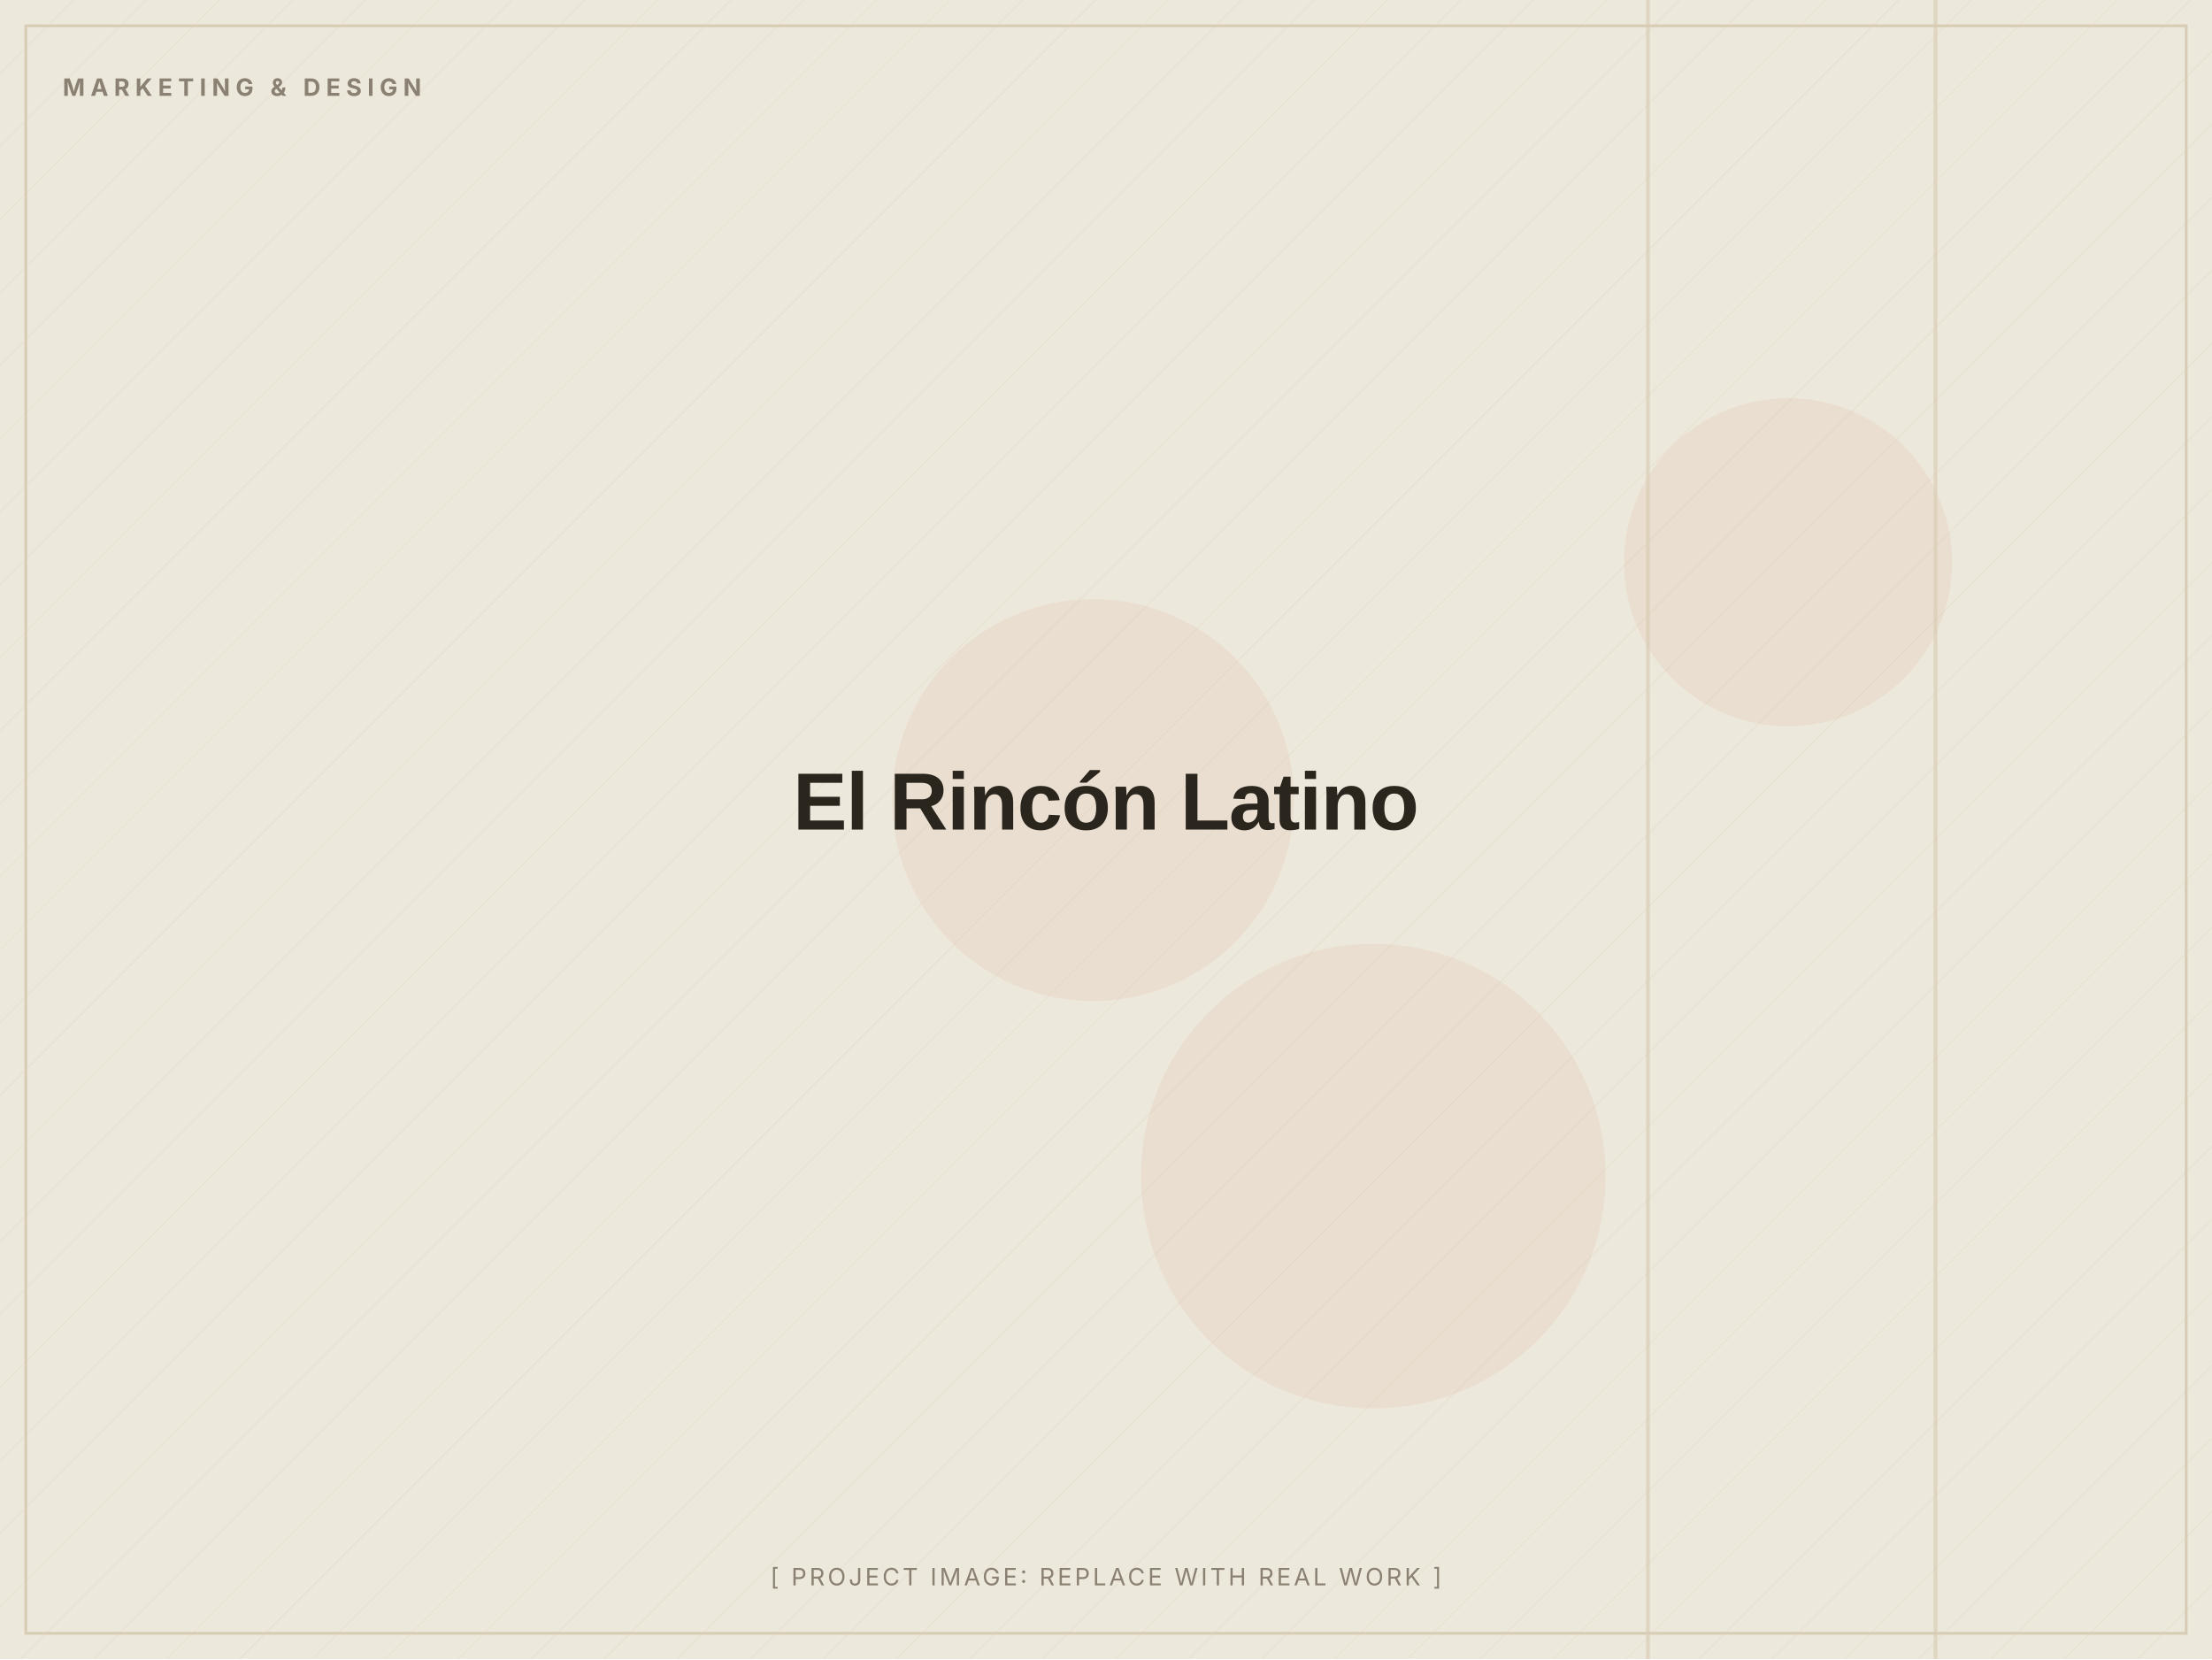
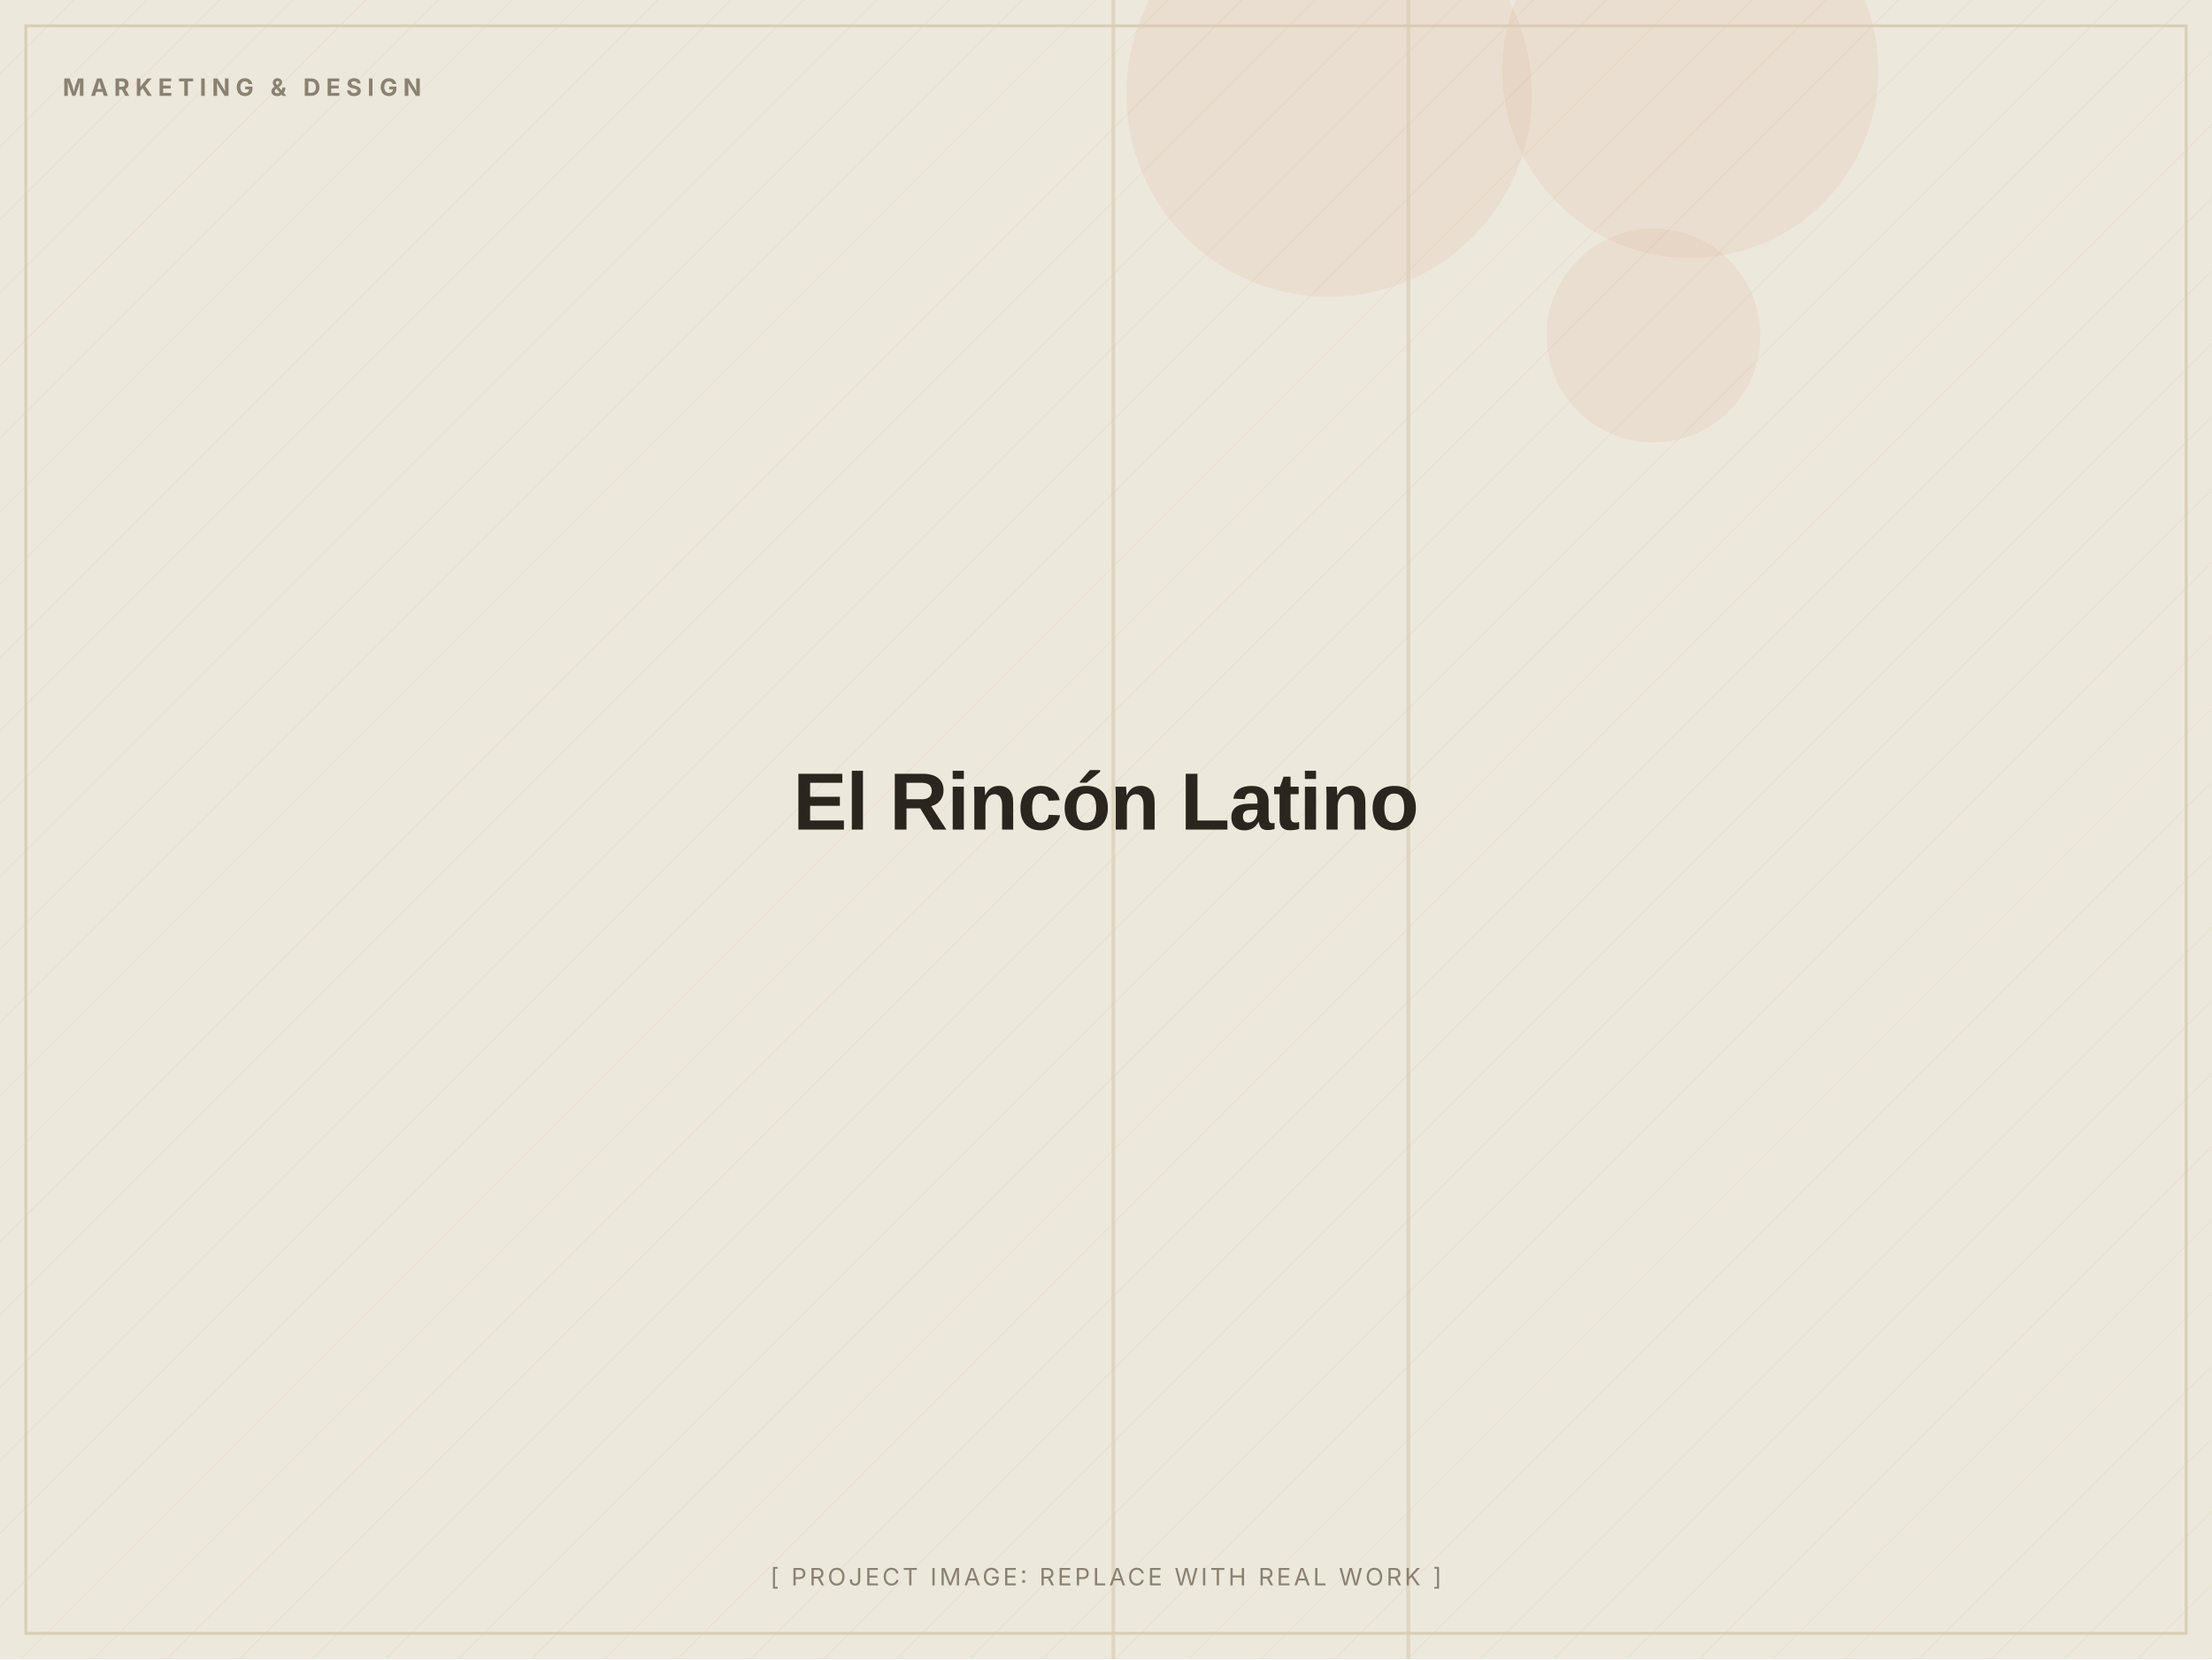
<svg xmlns="http://www.w3.org/2000/svg" width="1200" height="900" viewBox="0 0 1200 900" role="img" aria-label="El Rincón Latino (placeholder image)">
  <defs>
    <pattern id="d" width="28" height="28" patternUnits="userSpaceOnUse" patternTransform="rotate(45)">
      <line x1="0" y1="0" x2="0" y2="28" stroke="#D8CDB4" stroke-width="1" opacity="0.5" />
    </pattern>
  </defs>
  <rect width="1200" height="900" fill="#EDE8DC" />
  <rect width="1200" height="900" fill="url(#d)" opacity="0.55" />
-   <circle cx="593" cy="434" r="109" fill="#C2410C" opacity="0.06" />
-   <circle cx="970" cy="305" r="89" fill="#C2410C" opacity="0.06" />
-   <circle cx="745" cy="638" r="126" fill="#C2410C" opacity="0.06" />
-   <rect x="893" y="0" width="2" height="900" fill="#D8CDB4" opacity="0.7" />
-   <rect x="1049" y="0" width="2" height="900" fill="#D8CDB4" opacity="0.7" />
+   <circle cx="897" cy="182" r="58" fill="#C2410C" opacity="0.06" />
+   <circle cx="721" cy="51" r="110" fill="#C2410C" opacity="0.06" />
+   <circle cx="917" cy="38" r="102" fill="#C2410C" opacity="0.06" />
+   <rect x="603" y="0" width="2" height="900" fill="#D8CDB4" opacity="0.7" />
+   <rect x="763" y="0" width="2" height="900" fill="#D8CDB4" opacity="0.7" />
  <rect x="14" y="14" width="1172" height="872" fill="none" stroke="#D8CDB4" stroke-width="1.5" />
  <text x="34" y="52" font-family="Inter, Arial, sans-serif" font-weight="700" font-size="13" letter-spacing="3" fill="#8A8172">MARKETING &amp; DESIGN</text>
  <text x="600.0" y="450.0" text-anchor="middle" font-family="Archivo, Arial, sans-serif" font-weight="800" font-size="44" letter-spacing="-0.5" fill="#2A251D">El Rincón Latino</text>
  <text x="600.0" y="860" text-anchor="middle" font-family="Inter, Arial, sans-serif" font-size="13" letter-spacing="1.5" fill="#8A8172">[ PROJECT IMAGE: REPLACE WITH REAL WORK ]</text>
</svg>
